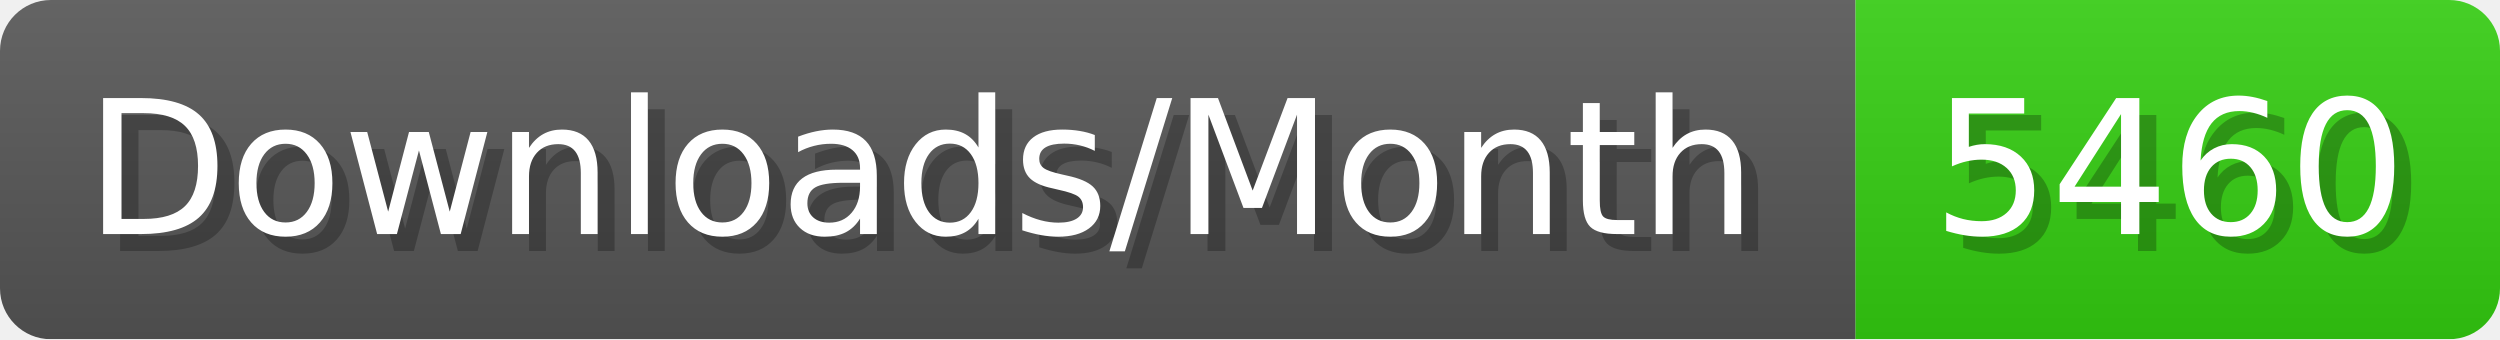
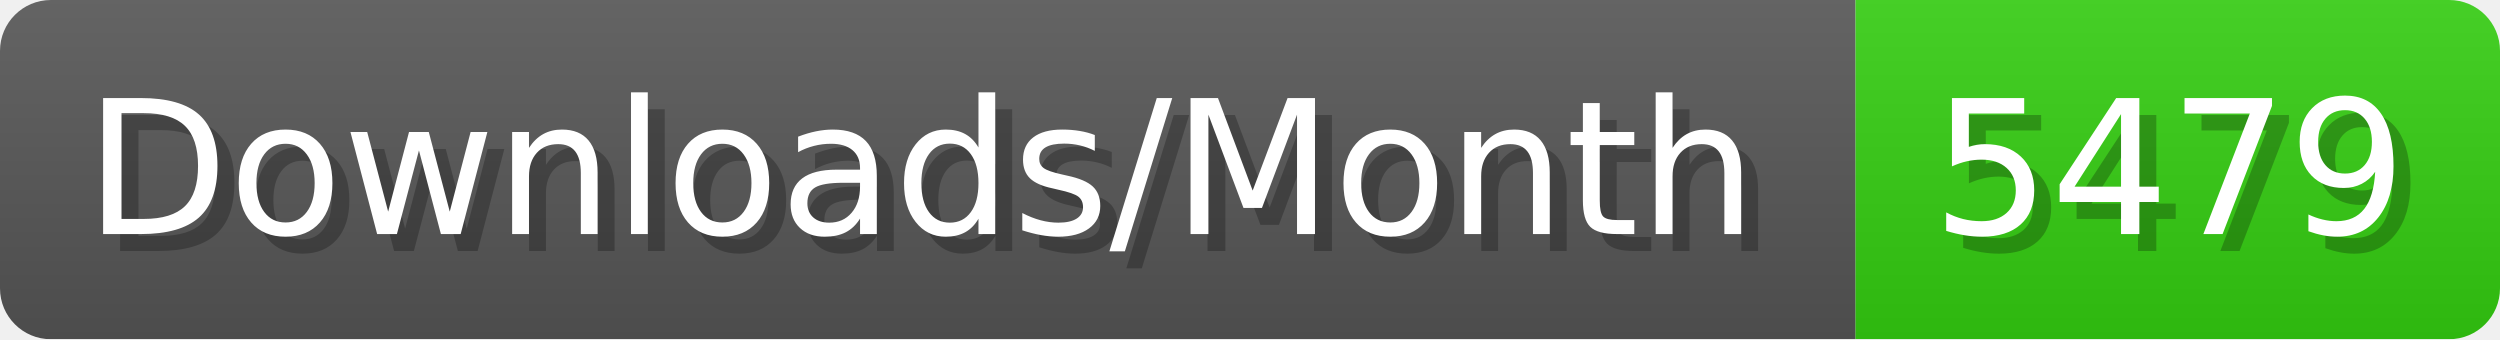
- <svg xmlns="http://www.w3.org/2000/svg" width="147.4" height="20" viewBox="0 0 1474 200" role="img" aria-label="Downloads/Month: 5460">
+ <svg xmlns="http://www.w3.org/2000/svg" width="147.4" height="20" viewBox="0 0 1474 200" role="img" aria-label="Downloads/Month: 5479">
  <linearGradient id="YlXUI" x2="0" y2="100%">
    <stop offset="0" stop-opacity=".1" stop-color="#EEE" />
    <stop offset="1" stop-opacity=".1" />
  </linearGradient>
  <mask id="JHhop">
    <rect width="1474" height="200" rx="30" fill="#FFF" />
  </mask>
  <g mask="url(#JHhop)">
    <rect width="1094" height="200" fill="#555" />
    <rect width="380" height="200" fill="#3C1" x="1094" />
    <rect width="1474" height="200" fill="url(#YlXUI)" />
  </g>
  <g aria-hidden="true" fill="#fff" text-anchor="start" font-family="Verdana,DejaVu Sans,sans-serif" font-size="110">
    <text x="60" y="148" textLength="994" fill="#000" opacity="0.25">Downloads/Month</text>
    <text x="50" y="138" textLength="994">Downloads/Month</text>
-     <text x="1149" y="148" textLength="280" fill="#000" opacity="0.25">5460</text>
-     <text x="1139" y="138" textLength="280">5460</text>
+     <text x="1149" y="148" textLength="280" fill="#000" opacity="0.25">5479</text>
+     <text x="1139" y="138" textLength="280">5479</text>
  </g>
</svg>
